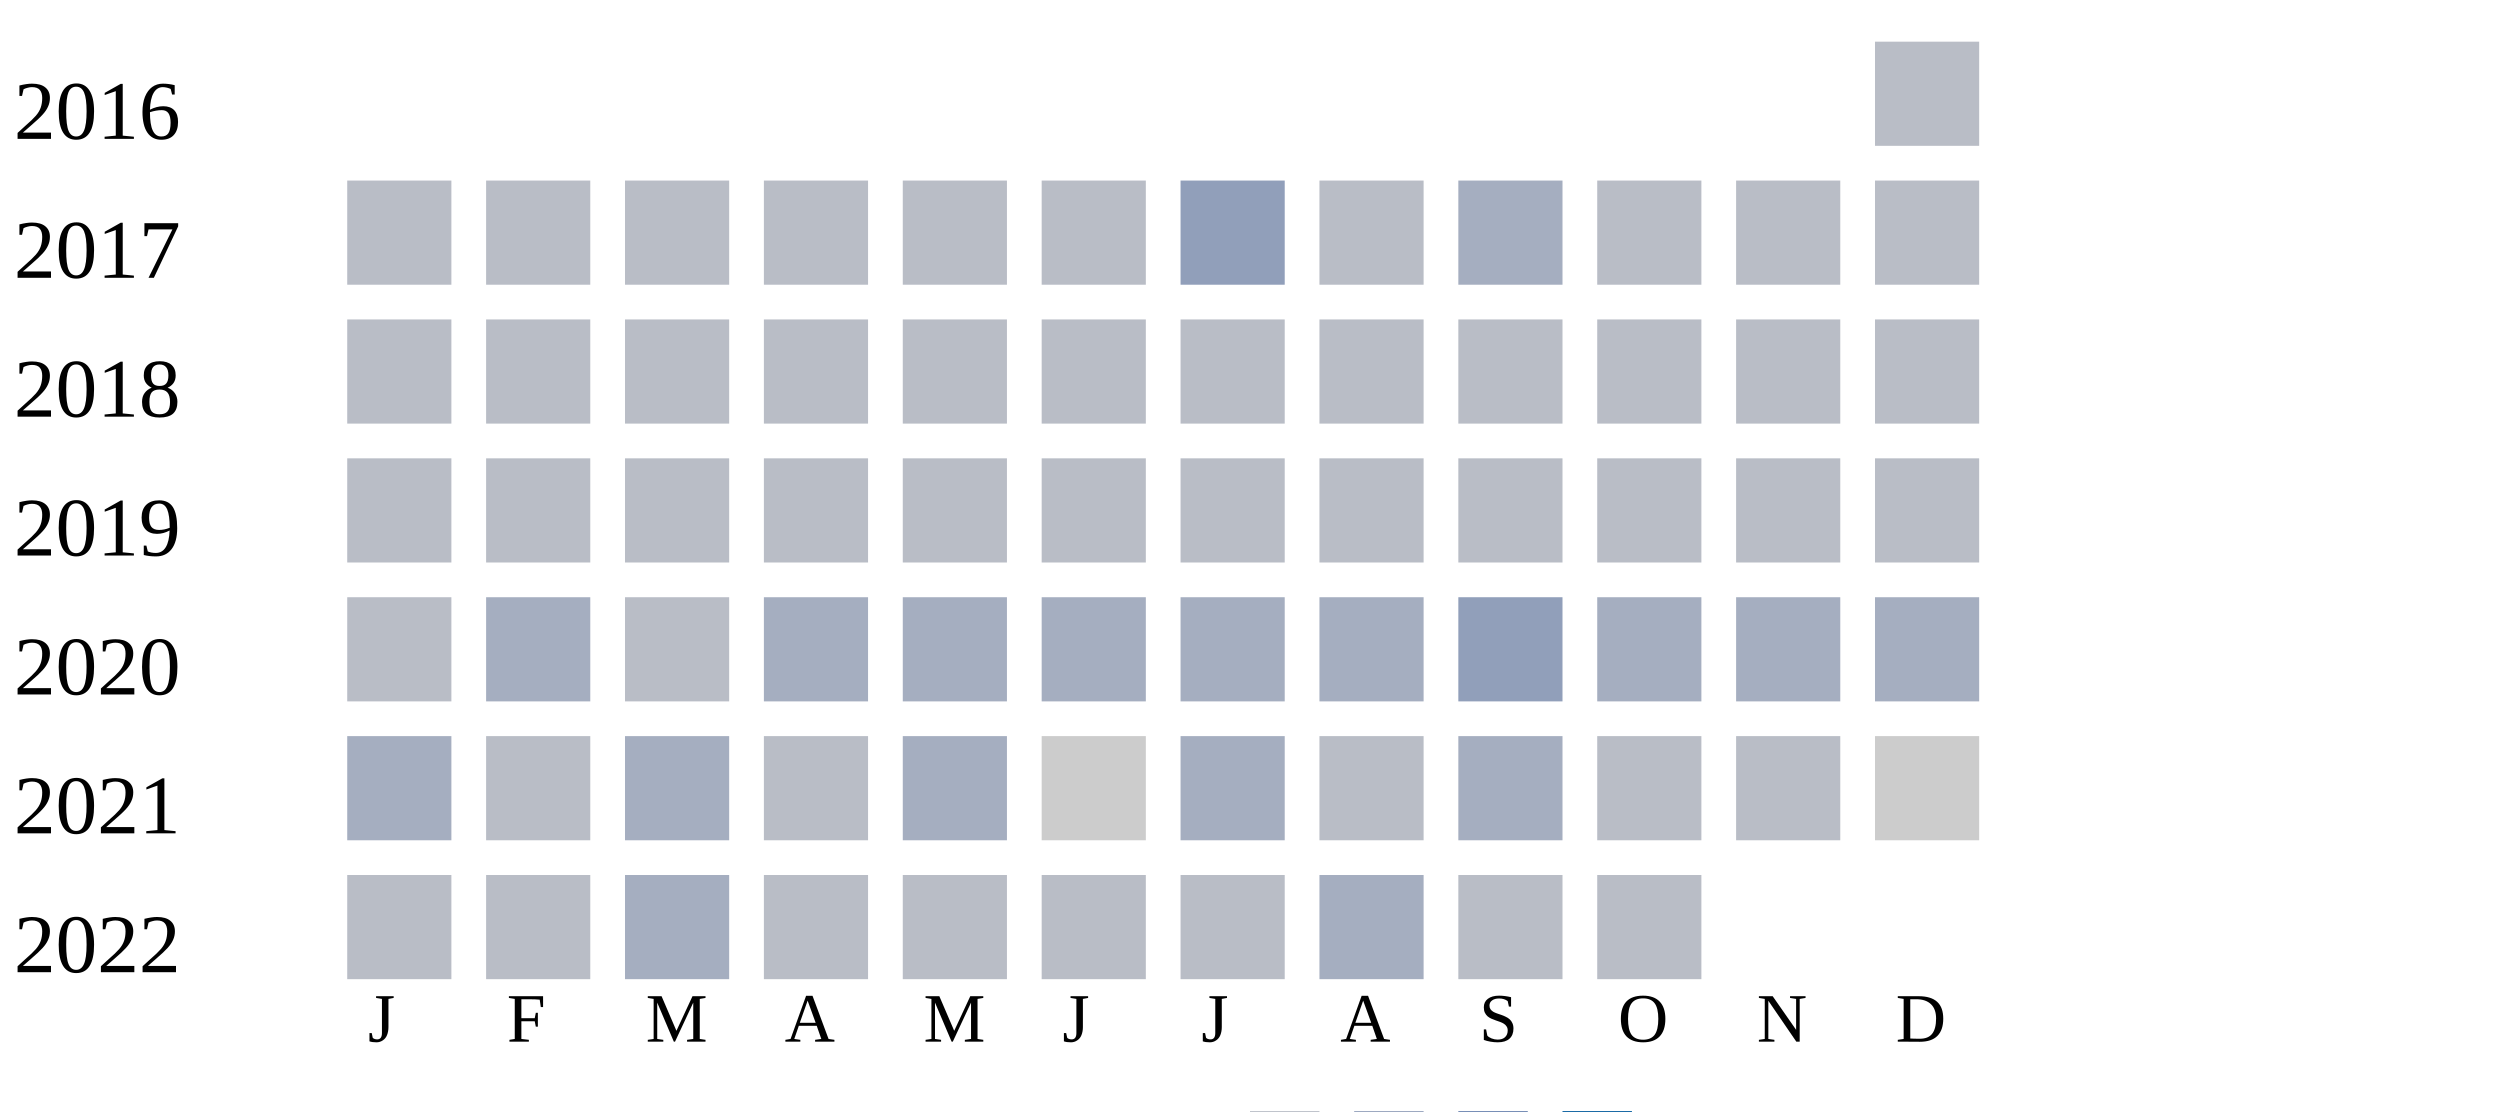
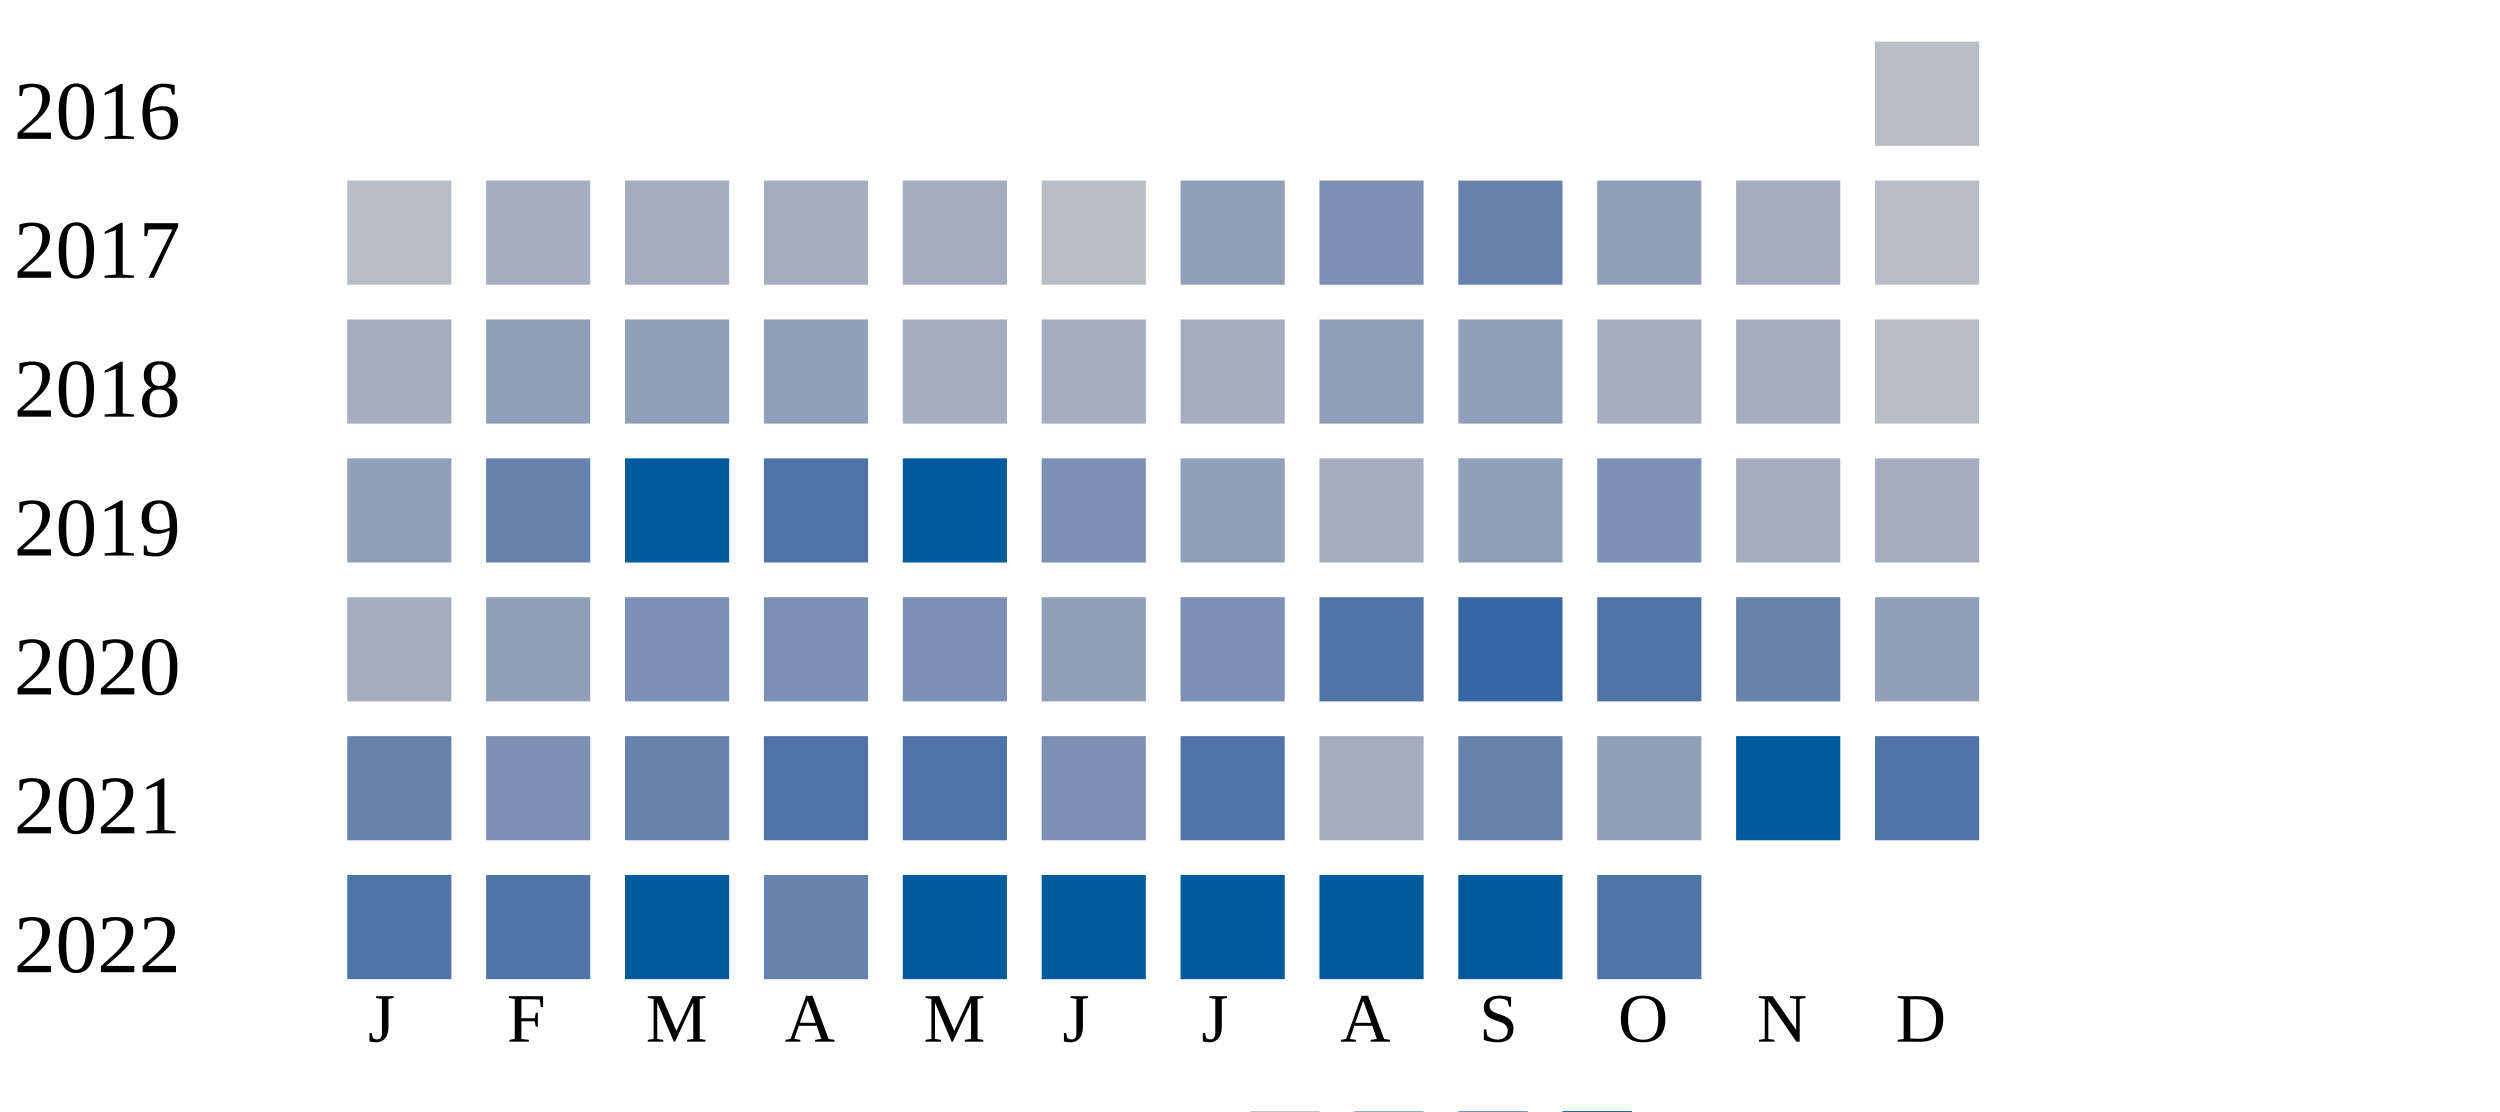
<svg xmlns="http://www.w3.org/2000/svg" width="360" height="160">
  <g transform="translate(0 0)">
    <text x="2" y="20">2016</text>
    <rect x="270" y="6" width="15" height="15" fill="#b9bdc6" />
  </g>
  <g transform="translate(0 20)">
    <text x="2" y="20">2017</text>
    <rect x="50" y="6" width="15" height="15" fill="#b9bdc6" />
-     <rect x="70" y="6" width="15" height="15" fill="#b9bdc6" />
-     <rect x="90" y="6" width="15" height="15" fill="#b9bdc6" />
-     <rect x="110" y="6" width="15" height="15" fill="#b9bdc6" />
-     <rect x="130" y="6" width="15" height="15" fill="#b9bdc6" />
+     <rect x="70" y="6" width="15" height="15" fill="#a5aec0" />
+     <rect x="90" y="6" width="15" height="15" fill="#a5aec0" />
+     <rect x="110" y="6" width="15" height="15" fill="#a5aec0" />
+     <rect x="130" y="6" width="15" height="15" fill="#a5aec0" />
    <rect x="150" y="6" width="15" height="15" fill="#b9bdc6" />
    <rect x="170" y="6" width="15" height="15" fill="#919fba" />
-     <rect x="190" y="6" width="15" height="15" fill="#b9bdc6" />
-     <rect x="210" y="6" width="15" height="15" fill="#a5aec0" />
-     <rect x="230" y="6" width="15" height="15" fill="#b9bdc6" />
-     <rect x="250" y="6" width="15" height="15" fill="#b9bdc6" />
+     <rect x="190" y="6" width="15" height="15" fill="#7d90b5" />
+     <rect x="210" y="6" width="15" height="15" fill="#6882ae" />
+     <rect x="230" y="6" width="15" height="15" fill="#919fba" />
+     <rect x="250" y="6" width="15" height="15" fill="#a5aec0" />
    <rect x="270" y="6" width="15" height="15" fill="#b9bdc6" />
  </g>
  <g transform="translate(0 40)">
    <text x="2" y="20">2018</text>
-     <rect x="50" y="6" width="15" height="15" fill="#b9bdc6" />
-     <rect x="70" y="6" width="15" height="15" fill="#b9bdc6" />
-     <rect x="90" y="6" width="15" height="15" fill="#b9bdc6" />
-     <rect x="110" y="6" width="15" height="15" fill="#b9bdc6" />
-     <rect x="130" y="6" width="15" height="15" fill="#b9bdc6" />
-     <rect x="150" y="6" width="15" height="15" fill="#b9bdc6" />
-     <rect x="170" y="6" width="15" height="15" fill="#b9bdc6" />
-     <rect x="190" y="6" width="15" height="15" fill="#b9bdc6" />
-     <rect x="210" y="6" width="15" height="15" fill="#b9bdc6" />
-     <rect x="230" y="6" width="15" height="15" fill="#b9bdc6" />
-     <rect x="250" y="6" width="15" height="15" fill="#b9bdc6" />
+     <rect x="50" y="6" width="15" height="15" fill="#a5aec0" />
+     <rect x="70" y="6" width="15" height="15" fill="#919fba" />
+     <rect x="90" y="6" width="15" height="15" fill="#919fba" />
+     <rect x="110" y="6" width="15" height="15" fill="#919fba" />
+     <rect x="130" y="6" width="15" height="15" fill="#a5aec0" />
+     <rect x="150" y="6" width="15" height="15" fill="#a5aec0" />
+     <rect x="170" y="6" width="15" height="15" fill="#a5aec0" />
+     <rect x="190" y="6" width="15" height="15" fill="#919fba" />
+     <rect x="210" y="6" width="15" height="15" fill="#919fba" />
+     <rect x="230" y="6" width="15" height="15" fill="#a5aec0" />
+     <rect x="250" y="6" width="15" height="15" fill="#a5aec0" />
    <rect x="270" y="6" width="15" height="15" fill="#b9bdc6" />
  </g>
  <g transform="translate(0 60)">
    <text x="2" y="20">2019</text>
-     <rect x="50" y="6" width="15" height="15" fill="#b9bdc6" />
-     <rect x="70" y="6" width="15" height="15" fill="#b9bdc6" />
-     <rect x="90" y="6" width="15" height="15" fill="#b9bdc6" />
-     <rect x="110" y="6" width="15" height="15" fill="#b9bdc6" />
-     <rect x="130" y="6" width="15" height="15" fill="#b9bdc6" />
-     <rect x="150" y="6" width="15" height="15" fill="#b9bdc6" />
-     <rect x="170" y="6" width="15" height="15" fill="#b9bdc6" />
-     <rect x="190" y="6" width="15" height="15" fill="#b9bdc6" />
-     <rect x="210" y="6" width="15" height="15" fill="#b9bdc6" />
-     <rect x="230" y="6" width="15" height="15" fill="#b9bdc6" />
-     <rect x="250" y="6" width="15" height="15" fill="#b9bdc6" />
-     <rect x="270" y="6" width="15" height="15" fill="#b9bdc6" />
+     <rect x="50" y="6" width="15" height="15" fill="#919fba" />
+     <rect x="70" y="6" width="15" height="15" fill="#6882ae" />
+     <rect x="90" y="6" width="15" height="15" fill="#005a9c" />
+     <rect x="110" y="6" width="15" height="15" fill="#5174a8" />
+     <rect x="130" y="6" width="15" height="15" fill="#005a9c" />
+     <rect x="150" y="6" width="15" height="15" fill="#7d90b5" />
+     <rect x="170" y="6" width="15" height="15" fill="#919fba" />
+     <rect x="190" y="6" width="15" height="15" fill="#a5aec0" />
+     <rect x="210" y="6" width="15" height="15" fill="#919fba" />
+     <rect x="230" y="6" width="15" height="15" fill="#7d90b5" />
+     <rect x="250" y="6" width="15" height="15" fill="#a5aec0" />
+     <rect x="270" y="6" width="15" height="15" fill="#a5aec0" />
  </g>
  <g transform="translate(0 80)">
    <text x="2" y="20">2020</text>
-     <rect x="50" y="6" width="15" height="15" fill="#b9bdc6" />
-     <rect x="70" y="6" width="15" height="15" fill="#a5aec0" />
-     <rect x="90" y="6" width="15" height="15" fill="#b9bdc6" />
-     <rect x="110" y="6" width="15" height="15" fill="#a5aec0" />
-     <rect x="130" y="6" width="15" height="15" fill="#a5aec0" />
-     <rect x="150" y="6" width="15" height="15" fill="#a5aec0" />
-     <rect x="170" y="6" width="15" height="15" fill="#a5aec0" />
-     <rect x="190" y="6" width="15" height="15" fill="#a5aec0" />
-     <rect x="210" y="6" width="15" height="15" fill="#919fba" />
-     <rect x="230" y="6" width="15" height="15" fill="#a5aec0" />
-     <rect x="250" y="6" width="15" height="15" fill="#a5aec0" />
-     <rect x="270" y="6" width="15" height="15" fill="#a5aec0" />
+     <rect x="50" y="6" width="15" height="15" fill="#a5aec0" />
+     <rect x="70" y="6" width="15" height="15" fill="#919fba" />
+     <rect x="90" y="6" width="15" height="15" fill="#7d90b5" />
+     <rect x="110" y="6" width="15" height="15" fill="#7d90b5" />
+     <rect x="130" y="6" width="15" height="15" fill="#7d90b5" />
+     <rect x="150" y="6" width="15" height="15" fill="#919fba" />
+     <rect x="170" y="6" width="15" height="15" fill="#7d90b5" />
+     <rect x="190" y="6" width="15" height="15" fill="#5174a8" />
+     <rect x="210" y="6" width="15" height="15" fill="#3667a2" />
+     <rect x="230" y="6" width="15" height="15" fill="#5174a8" />
+     <rect x="250" y="6" width="15" height="15" fill="#6882ae" />
+     <rect x="270" y="6" width="15" height="15" fill="#919fba" />
  </g>
  <g transform="translate(0 100)">
    <text x="2" y="20">2021</text>
-     <rect x="50" y="6" width="15" height="15" fill="#a5aec0" />
-     <rect x="70" y="6" width="15" height="15" fill="#b9bdc6" />
-     <rect x="90" y="6" width="15" height="15" fill="#a5aec0" />
-     <rect x="110" y="6" width="15" height="15" fill="#b9bdc6" />
-     <rect x="130" y="6" width="15" height="15" fill="#a5aec0" />
-     <rect x="150" y="6" width="15" height="15" fill="#cccccc" />
-     <rect x="170" y="6" width="15" height="15" fill="#a5aec0" />
-     <rect x="190" y="6" width="15" height="15" fill="#b9bdc6" />
-     <rect x="210" y="6" width="15" height="15" fill="#a5aec0" />
-     <rect x="230" y="6" width="15" height="15" fill="#b9bdc6" />
-     <rect x="250" y="6" width="15" height="15" fill="#b9bdc6" />
-     <rect x="270" y="6" width="15" height="15" fill="#cccccc" />
+     <rect x="50" y="6" width="15" height="15" fill="#6882ae" />
+     <rect x="70" y="6" width="15" height="15" fill="#7d90b5" />
+     <rect x="90" y="6" width="15" height="15" fill="#6882ae" />
+     <rect x="110" y="6" width="15" height="15" fill="#5174a8" />
+     <rect x="130" y="6" width="15" height="15" fill="#5174a8" />
+     <rect x="150" y="6" width="15" height="15" fill="#7d90b5" />
+     <rect x="170" y="6" width="15" height="15" fill="#5174a8" />
+     <rect x="190" y="6" width="15" height="15" fill="#a5aec0" />
+     <rect x="210" y="6" width="15" height="15" fill="#6882ae" />
+     <rect x="230" y="6" width="15" height="15" fill="#919fba" />
+     <rect x="250" y="6" width="15" height="15" fill="#005a9c" />
+     <rect x="270" y="6" width="15" height="15" fill="#5174a8" />
  </g>
  <g transform="translate(0 120)">
    <text x="2" y="20">2022</text>
-     <rect x="50" y="6" width="15" height="15" fill="#b9bdc6" />
-     <rect x="70" y="6" width="15" height="15" fill="#b9bdc6" />
-     <rect x="90" y="6" width="15" height="15" fill="#a5aec0" />
-     <rect x="110" y="6" width="15" height="15" fill="#b9bdc6" />
-     <rect x="130" y="6" width="15" height="15" fill="#b9bdc6" />
-     <rect x="150" y="6" width="15" height="15" fill="#b9bdc6" />
-     <rect x="170" y="6" width="15" height="15" fill="#b9bdc6" />
-     <rect x="190" y="6" width="15" height="15" fill="#a5aec0" />
-     <rect x="210" y="6" width="15" height="15" fill="#b9bdc6" />
-     <rect x="230" y="6" width="15" height="15" fill="#b9bdc6" />
+     <rect x="50" y="6" width="15" height="15" fill="#5174a8" />
+     <rect x="70" y="6" width="15" height="15" fill="#5174a8" />
+     <rect x="90" y="6" width="15" height="15" fill="#005a9c" />
+     <rect x="110" y="6" width="15" height="15" fill="#6882ae" />
+     <rect x="130" y="6" width="15" height="15" fill="#005a9c" />
+     <rect x="150" y="6" width="15" height="15" fill="#005a9c" />
+     <rect x="170" y="6" width="15" height="15" fill="#005a9c" />
+     <rect x="190" y="6" width="15" height="15" fill="#005a9c" />
+     <rect x="210" y="6" width="15" height="15" fill="#005a9c" />
+     <rect x="230" y="6" width="15" height="15" fill="#5174a8" />
  </g>
  <text style="font-size: 10px; text-align: center" x="53" y="150">J</text>
  <text style="font-size: 10px; text-align: center" x="73" y="150">F</text>
  <text style="font-size: 10px; text-align: center" x="93" y="150">M</text>
  <text style="font-size: 10px; text-align: center" x="113" y="150">A</text>
  <text style="font-size: 10px; text-align: center" x="133" y="150">M</text>
  <text style="font-size: 10px; text-align: center" x="153" y="150">J</text>
  <text style="font-size: 10px; text-align: center" x="173" y="150">J</text>
  <text style="font-size: 10px; text-align: center" x="193" y="150">A</text>
  <text style="font-size: 10px; text-align: center" x="213" y="150">S</text>
  <text style="font-size: 10px; text-align: center" x="233" y="150">O</text>
  <text style="font-size: 10px; text-align: center" x="253" y="150">N</text>
  <text style="font-size: 10px; text-align: center" x="273" y="150">D</text>
  <text style="font-size: 10px;" x="155" y="169">Less</text>
  <rect fill="#b9bdc6" width="10" height="10" x="180" y="160" />
  <rect fill="#919fba" width="10" height="10" x="195" y="160" />
  <rect fill="#6882ae" width="10" height="10" x="210" y="160" />
  <rect fill="#005a9c" width="10" height="10" x="225" y="160" />
  <text x="240" y="169" style="font-size: 10px;">More</text>
</svg>
